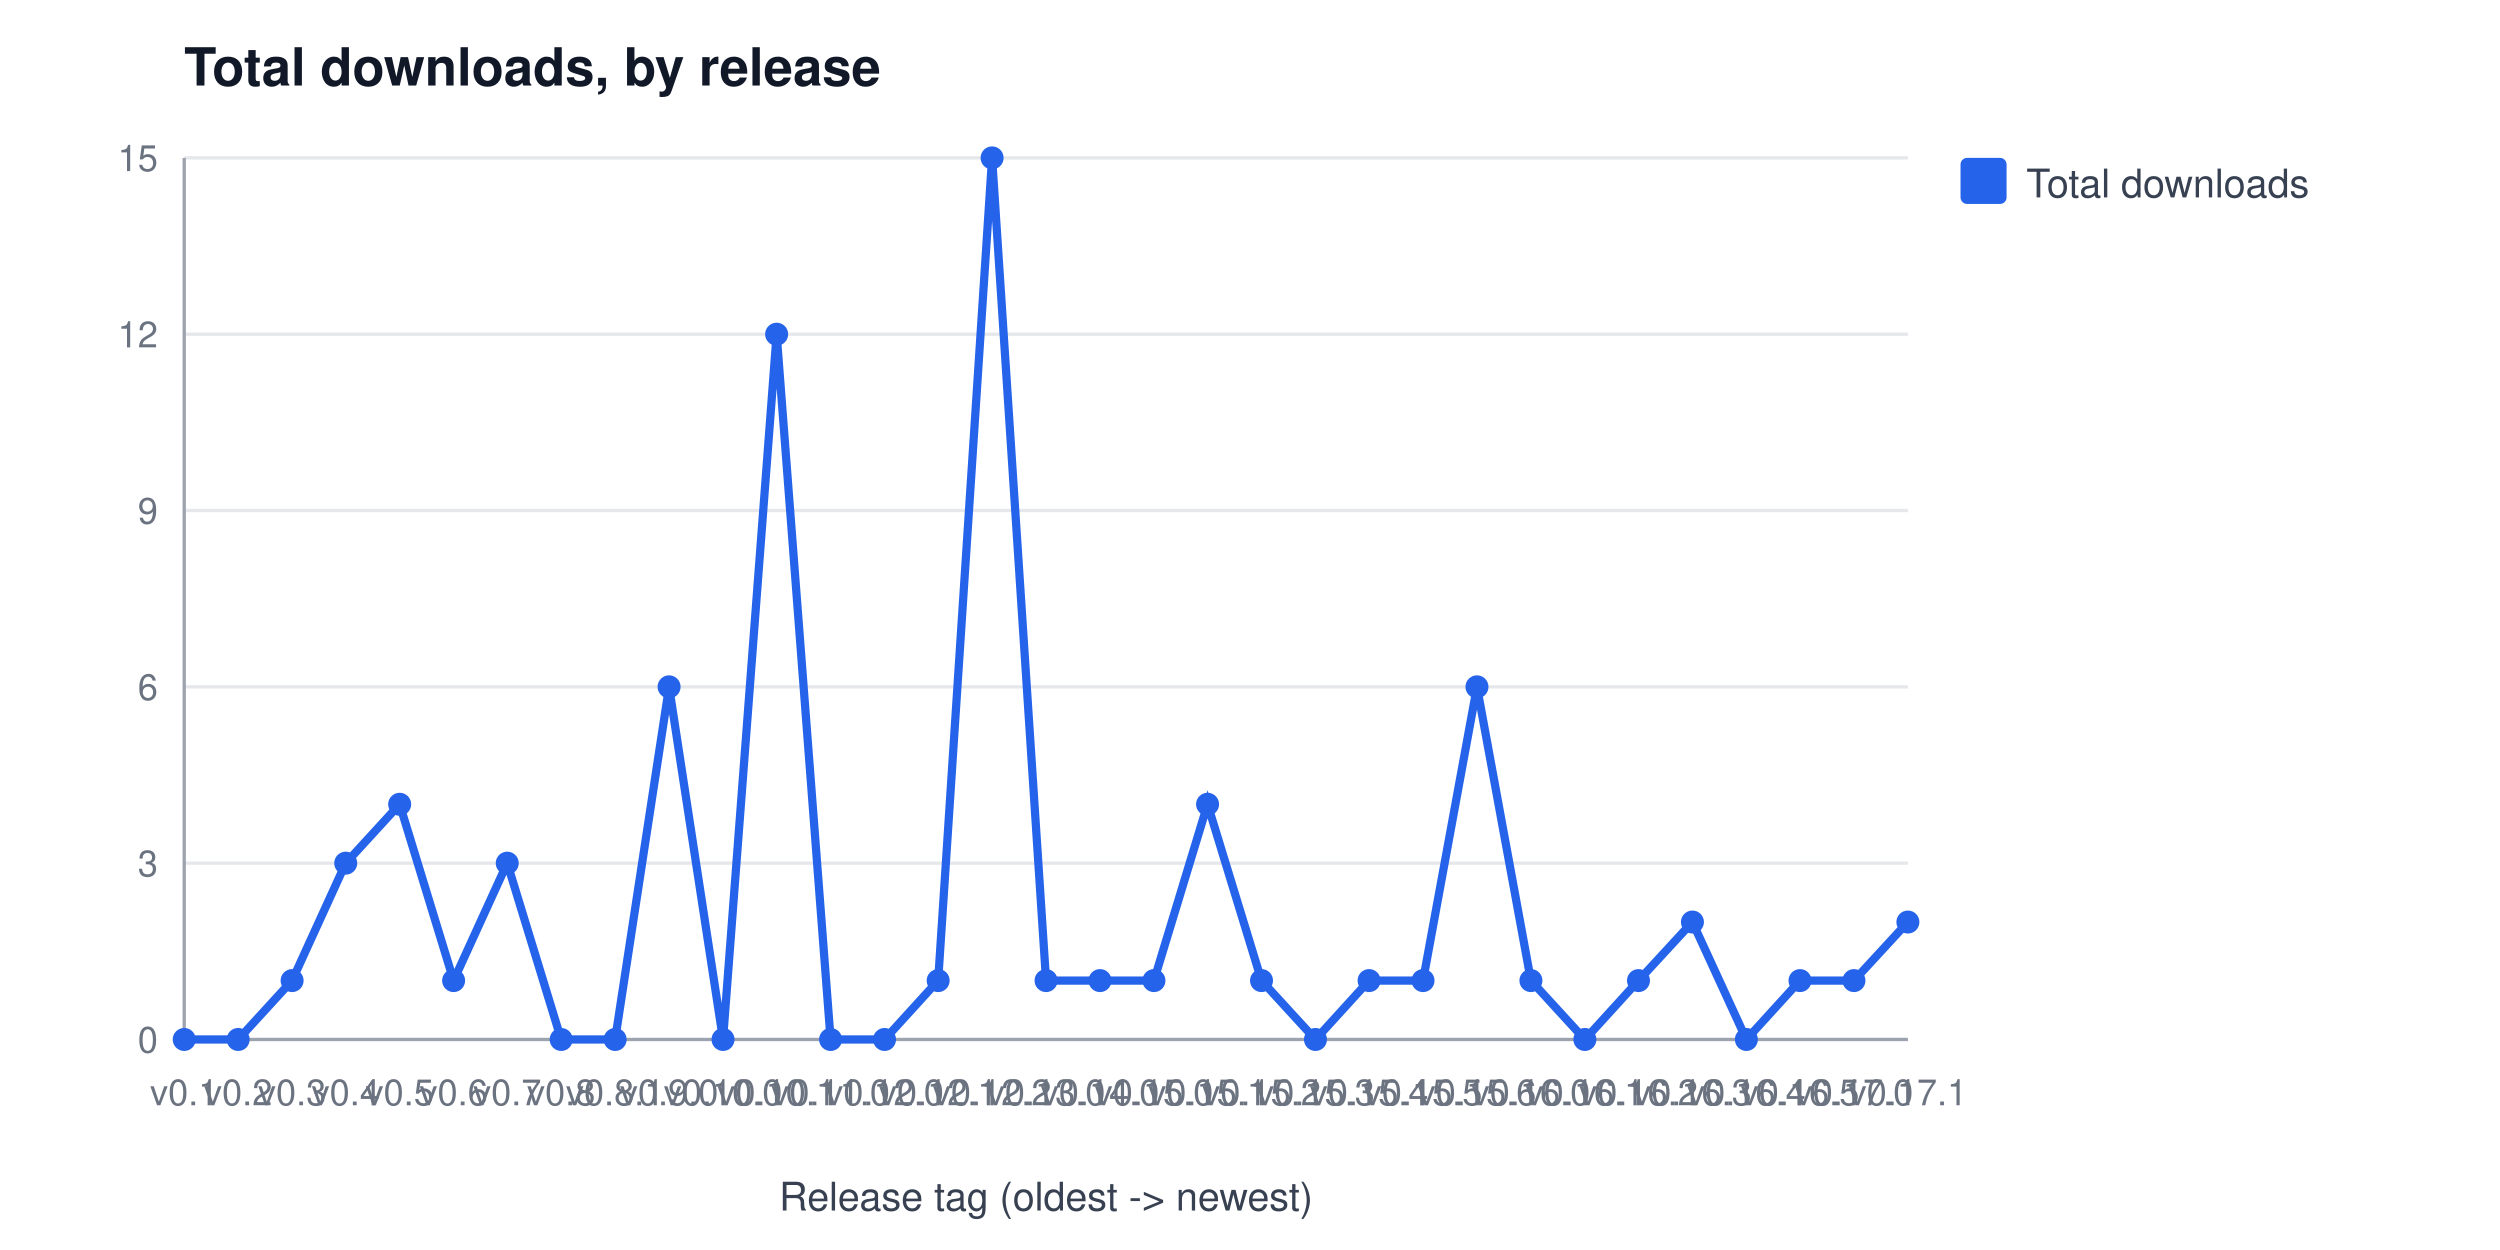
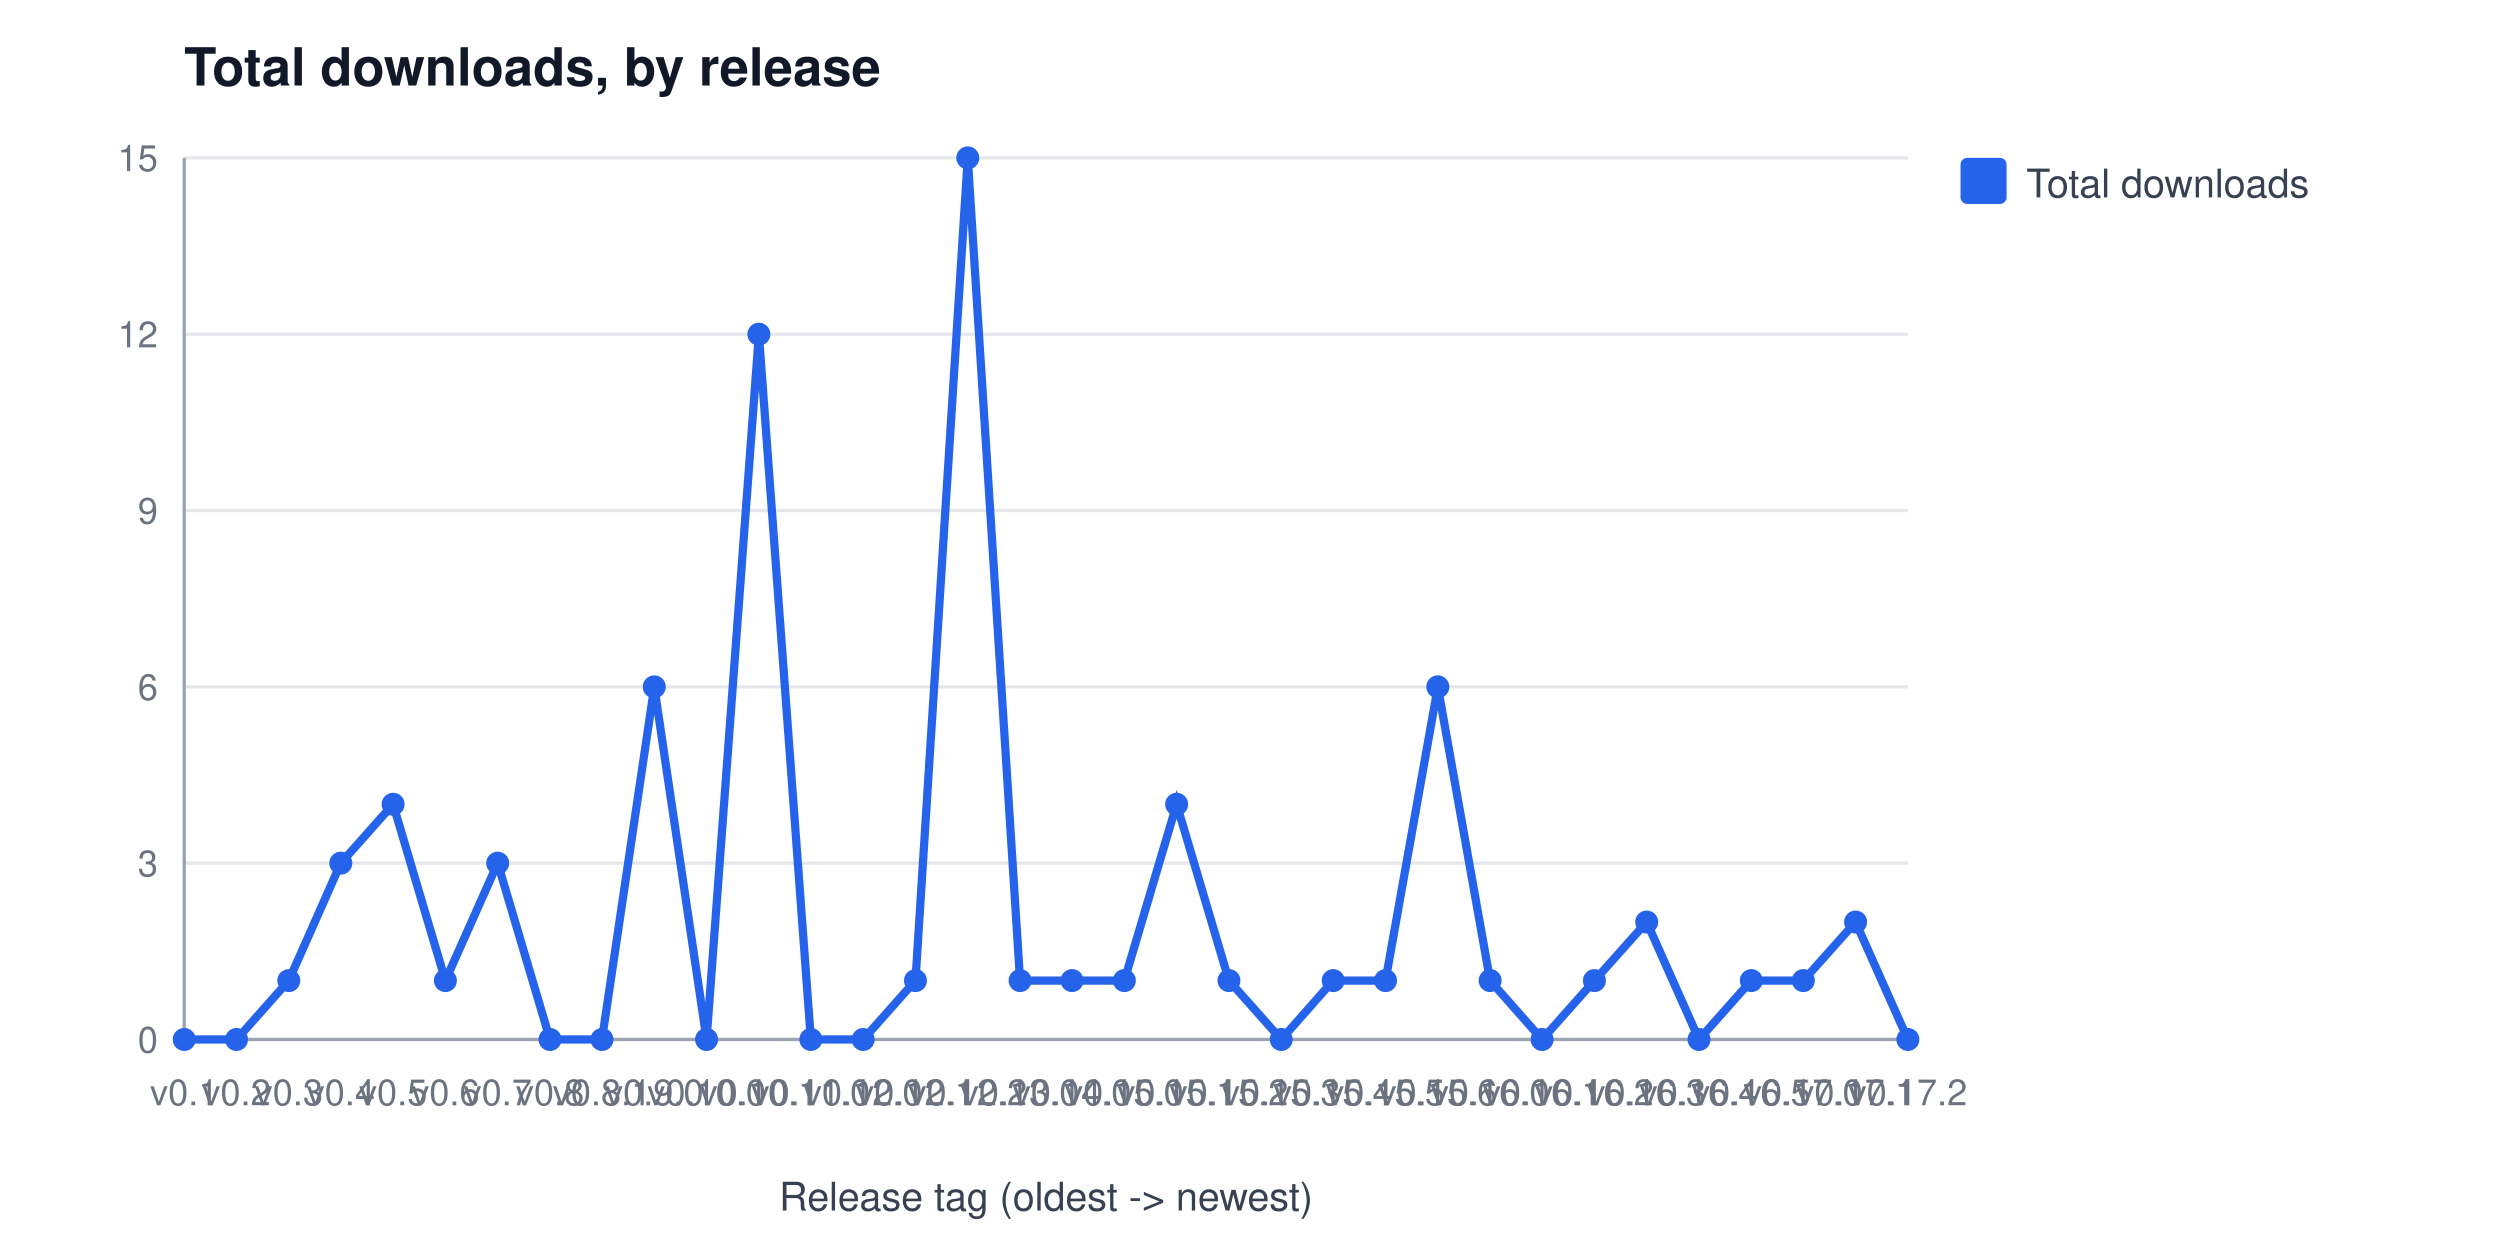
<svg xmlns="http://www.w3.org/2000/svg" width="760" height="380" viewBox="0 0 760 380" font-family="Segoe UI, Helvetica, Arial, sans-serif" role="img" aria-label="Total downloads, by release">
  <rect width="760" height="380" fill="#ffffff" />
  <text x="56" y="26" font-size="16" font-weight="600" fill="#111827">Total downloads, by release</text>
  <line x1="56" y1="316.0" x2="580" y2="316.0" stroke="#e5e7eb" stroke-width="1" />
  <text x="48" y="320.0" font-size="11" fill="#6b7280" text-anchor="end">0</text>
  <line x1="56" y1="262.4" x2="580" y2="262.4" stroke="#e5e7eb" stroke-width="1" />
  <text x="48" y="266.4" font-size="11" fill="#6b7280" text-anchor="end">3</text>
  <line x1="56" y1="208.8" x2="580" y2="208.8" stroke="#e5e7eb" stroke-width="1" />
  <text x="48" y="212.8" font-size="11" fill="#6b7280" text-anchor="end">6</text>
  <line x1="56" y1="155.2" x2="580" y2="155.2" stroke="#e5e7eb" stroke-width="1" />
  <text x="48" y="159.2" font-size="11" fill="#6b7280" text-anchor="end">9</text>
  <line x1="56" y1="101.6" x2="580" y2="101.6" stroke="#e5e7eb" stroke-width="1" />
  <text x="48" y="105.6" font-size="11" fill="#6b7280" text-anchor="end">12</text>
  <line x1="56" y1="48.0" x2="580" y2="48.0" stroke="#e5e7eb" stroke-width="1" />
  <text x="48" y="52.0" font-size="11" fill="#6b7280" text-anchor="end">15</text>
  <line x1="56" y1="48" x2="56" y2="316" stroke="#9ca3af" stroke-width="1" />
  <line x1="56" y1="316" x2="580" y2="316" stroke="#9ca3af" stroke-width="1" />
  <text x="56.0" y="336" font-size="11" fill="#6b7280" text-anchor="middle">v0.1</text>
-   <text x="72.4" y="336" font-size="11" fill="#6b7280" text-anchor="middle">v0.2</text>
-   <text x="88.8" y="336" font-size="11" fill="#6b7280" text-anchor="middle">v0.3</text>
-   <text x="105.1" y="336" font-size="11" fill="#6b7280" text-anchor="middle">v0.4</text>
-   <text x="121.5" y="336" font-size="11" fill="#6b7280" text-anchor="middle">v0.5</text>
-   <text x="137.9" y="336" font-size="11" fill="#6b7280" text-anchor="middle">v0.6</text>
-   <text x="154.2" y="336" font-size="11" fill="#6b7280" text-anchor="middle">v0.7</text>
-   <text x="170.6" y="336" font-size="11" fill="#6b7280" text-anchor="middle">v0.8</text>
-   <text x="187.0" y="336" font-size="11" fill="#6b7280" text-anchor="middle">v0.8.1</text>
-   <text x="203.4" y="336" font-size="11" fill="#6b7280" text-anchor="middle">v0.9.0</text>
-   <text x="219.8" y="336" font-size="11" fill="#6b7280" text-anchor="middle">v0.10.0</text>
-   <text x="236.1" y="336" font-size="11" fill="#6b7280" text-anchor="middle">v0.10.1</text>
-   <text x="252.5" y="336" font-size="11" fill="#6b7280" text-anchor="middle">v0.11.0</text>
-   <text x="268.9" y="336" font-size="11" fill="#6b7280" text-anchor="middle">v0.12.0</text>
-   <text x="285.2" y="336" font-size="11" fill="#6b7280" text-anchor="middle">v0.12.1</text>
-   <text x="301.6" y="336" font-size="11" fill="#6b7280" text-anchor="middle">v0.12.2</text>
-   <text x="318.0" y="336" font-size="11" fill="#6b7280" text-anchor="middle">v0.13.0</text>
-   <text x="334.4" y="336" font-size="11" fill="#6b7280" text-anchor="middle">v0.14.0</text>
-   <text x="350.8" y="336" font-size="11" fill="#6b7280" text-anchor="middle">v0.15.0</text>
-   <text x="367.1" y="336" font-size="11" fill="#6b7280" text-anchor="middle">v0.15.1</text>
-   <text x="383.5" y="336" font-size="11" fill="#6b7280" text-anchor="middle">v0.15.2</text>
-   <text x="399.9" y="336" font-size="11" fill="#6b7280" text-anchor="middle">v0.15.3</text>
-   <text x="416.2" y="336" font-size="11" fill="#6b7280" text-anchor="middle">v0.15.4</text>
-   <text x="432.6" y="336" font-size="11" fill="#6b7280" text-anchor="middle">v0.15.5</text>
-   <text x="449.0" y="336" font-size="11" fill="#6b7280" text-anchor="middle">v0.15.6</text>
-   <text x="465.4" y="336" font-size="11" fill="#6b7280" text-anchor="middle">v0.16.0</text>
-   <text x="481.8" y="336" font-size="11" fill="#6b7280" text-anchor="middle">v0.16.1</text>
-   <text x="498.1" y="336" font-size="11" fill="#6b7280" text-anchor="middle">v0.16.2</text>
-   <text x="514.5" y="336" font-size="11" fill="#6b7280" text-anchor="middle">v0.16.3</text>
-   <text x="530.9" y="336" font-size="11" fill="#6b7280" text-anchor="middle">v0.16.4</text>
-   <text x="547.2" y="336" font-size="11" fill="#6b7280" text-anchor="middle">v0.16.5</text>
-   <text x="563.6" y="336" font-size="11" fill="#6b7280" text-anchor="middle">v0.17.0</text>
-   <text x="580.0" y="336" font-size="11" fill="#6b7280" text-anchor="middle">v0.17.1</text>
+   <text x="71.9" y="336" font-size="11" fill="#6b7280" text-anchor="middle">v0.2</text>
+   <text x="87.8" y="336" font-size="11" fill="#6b7280" text-anchor="middle">v0.3</text>
+   <text x="103.6" y="336" font-size="11" fill="#6b7280" text-anchor="middle">v0.4</text>
+   <text x="119.5" y="336" font-size="11" fill="#6b7280" text-anchor="middle">v0.5</text>
+   <text x="135.4" y="336" font-size="11" fill="#6b7280" text-anchor="middle">v0.6</text>
+   <text x="151.3" y="336" font-size="11" fill="#6b7280" text-anchor="middle">v0.7</text>
+   <text x="167.2" y="336" font-size="11" fill="#6b7280" text-anchor="middle">v0.8</text>
+   <text x="183.0" y="336" font-size="11" fill="#6b7280" text-anchor="middle">v0.8.1</text>
+   <text x="198.9" y="336" font-size="11" fill="#6b7280" text-anchor="middle">v0.9.0</text>
+   <text x="214.8" y="336" font-size="11" fill="#6b7280" text-anchor="middle">v0.10.0</text>
+   <text x="230.7" y="336" font-size="11" fill="#6b7280" text-anchor="middle">v0.10.1</text>
+   <text x="246.5" y="336" font-size="11" fill="#6b7280" text-anchor="middle">v0.11.0</text>
+   <text x="262.4" y="336" font-size="11" fill="#6b7280" text-anchor="middle">v0.12.0</text>
+   <text x="278.3" y="336" font-size="11" fill="#6b7280" text-anchor="middle">v0.12.1</text>
+   <text x="294.2" y="336" font-size="11" fill="#6b7280" text-anchor="middle">v0.12.2</text>
+   <text x="310.1" y="336" font-size="11" fill="#6b7280" text-anchor="middle">v0.13.0</text>
+   <text x="325.9" y="336" font-size="11" fill="#6b7280" text-anchor="middle">v0.14.0</text>
+   <text x="341.8" y="336" font-size="11" fill="#6b7280" text-anchor="middle">v0.15.0</text>
+   <text x="357.7" y="336" font-size="11" fill="#6b7280" text-anchor="middle">v0.15.1</text>
+   <text x="373.6" y="336" font-size="11" fill="#6b7280" text-anchor="middle">v0.15.2</text>
+   <text x="389.5" y="336" font-size="11" fill="#6b7280" text-anchor="middle">v0.15.3</text>
+   <text x="405.3" y="336" font-size="11" fill="#6b7280" text-anchor="middle">v0.15.4</text>
+   <text x="421.2" y="336" font-size="11" fill="#6b7280" text-anchor="middle">v0.15.5</text>
+   <text x="437.1" y="336" font-size="11" fill="#6b7280" text-anchor="middle">v0.15.6</text>
+   <text x="453.0" y="336" font-size="11" fill="#6b7280" text-anchor="middle">v0.16.0</text>
+   <text x="468.8" y="336" font-size="11" fill="#6b7280" text-anchor="middle">v0.16.1</text>
+   <text x="484.7" y="336" font-size="11" fill="#6b7280" text-anchor="middle">v0.16.2</text>
+   <text x="500.6" y="336" font-size="11" fill="#6b7280" text-anchor="middle">v0.16.3</text>
+   <text x="516.5" y="336" font-size="11" fill="#6b7280" text-anchor="middle">v0.16.4</text>
+   <text x="532.4" y="336" font-size="11" fill="#6b7280" text-anchor="middle">v0.16.5</text>
+   <text x="548.2" y="336" font-size="11" fill="#6b7280" text-anchor="middle">v0.17.0</text>
+   <text x="564.1" y="336" font-size="11" fill="#6b7280" text-anchor="middle">v0.17.1</text>
+   <text x="580.0" y="336" font-size="11" fill="#6b7280" text-anchor="middle">v0.17.2</text>
  <text x="318" y="368" font-size="12" fill="#374151" text-anchor="middle">Release tag (oldest -&gt; newest)</text>
-   <polyline points="56.0,316.0 72.4,316.0 88.8,298.1 105.1,262.4 121.5,244.5 137.9,298.1 154.2,262.4 170.6,316.0 187.0,316.0 203.4,208.8 219.8,316.0 236.1,101.6 252.5,316.0 268.9,316.0 285.2,298.1 301.6,48.0 318.0,298.1 334.4,298.1 350.8,298.1 367.1,244.5 383.5,298.1 399.9,316.0 416.2,298.1 432.6,298.1 449.0,208.8 465.4,298.1 481.8,316.0 498.1,298.1 514.5,280.3 530.9,316.0 547.2,298.1 563.6,298.1 580.0,280.3" fill="none" stroke="#2563eb" stroke-width="2.5" />
+   <polyline points="56.0,316.0 71.9,316.0 87.8,298.1 103.6,262.4 119.5,244.5 135.4,298.1 151.3,262.4 167.2,316.0 183.0,316.0 198.9,208.8 214.8,316.0 230.7,101.6 246.5,316.0 262.4,316.0 278.3,298.1 294.2,48.0 310.1,298.1 325.9,298.1 341.8,298.1 357.7,244.5 373.6,298.1 389.5,316.0 405.3,298.1 421.2,298.1 437.1,208.8 453.0,298.1 468.8,316.0 484.7,298.1 500.6,280.3 516.5,316.0 532.4,298.1 548.2,298.1 564.1,280.3 580.0,316.0" fill="none" stroke="#2563eb" stroke-width="2.5" />
  <circle cx="56.0" cy="316.0" r="3.5" fill="#2563eb" />
-   <circle cx="72.4" cy="316.0" r="3.5" fill="#2563eb" />
-   <circle cx="88.8" cy="298.1" r="3.5" fill="#2563eb" />
-   <circle cx="105.1" cy="262.4" r="3.5" fill="#2563eb" />
-   <circle cx="121.5" cy="244.5" r="3.5" fill="#2563eb" />
-   <circle cx="137.9" cy="298.1" r="3.5" fill="#2563eb" />
-   <circle cx="154.2" cy="262.4" r="3.5" fill="#2563eb" />
-   <circle cx="170.6" cy="316.0" r="3.5" fill="#2563eb" />
-   <circle cx="187.0" cy="316.0" r="3.5" fill="#2563eb" />
-   <circle cx="203.4" cy="208.8" r="3.5" fill="#2563eb" />
-   <circle cx="219.8" cy="316.0" r="3.5" fill="#2563eb" />
-   <circle cx="236.1" cy="101.6" r="3.5" fill="#2563eb" />
-   <circle cx="252.5" cy="316.0" r="3.5" fill="#2563eb" />
-   <circle cx="268.9" cy="316.0" r="3.5" fill="#2563eb" />
-   <circle cx="285.2" cy="298.1" r="3.5" fill="#2563eb" />
-   <circle cx="301.6" cy="48.0" r="3.5" fill="#2563eb" />
-   <circle cx="318.0" cy="298.1" r="3.5" fill="#2563eb" />
-   <circle cx="334.4" cy="298.1" r="3.5" fill="#2563eb" />
-   <circle cx="350.8" cy="298.1" r="3.5" fill="#2563eb" />
-   <circle cx="367.1" cy="244.5" r="3.5" fill="#2563eb" />
-   <circle cx="383.5" cy="298.1" r="3.5" fill="#2563eb" />
-   <circle cx="399.9" cy="316.0" r="3.5" fill="#2563eb" />
-   <circle cx="416.2" cy="298.1" r="3.5" fill="#2563eb" />
-   <circle cx="432.6" cy="298.1" r="3.5" fill="#2563eb" />
-   <circle cx="449.0" cy="208.8" r="3.5" fill="#2563eb" />
-   <circle cx="465.4" cy="298.1" r="3.5" fill="#2563eb" />
-   <circle cx="481.8" cy="316.0" r="3.5" fill="#2563eb" />
-   <circle cx="498.1" cy="298.1" r="3.5" fill="#2563eb" />
-   <circle cx="514.5" cy="280.3" r="3.5" fill="#2563eb" />
-   <circle cx="530.9" cy="316.0" r="3.5" fill="#2563eb" />
-   <circle cx="547.2" cy="298.1" r="3.5" fill="#2563eb" />
-   <circle cx="563.6" cy="298.1" r="3.5" fill="#2563eb" />
-   <circle cx="580.0" cy="280.3" r="3.5" fill="#2563eb" />
+   <circle cx="71.9" cy="316.0" r="3.5" fill="#2563eb" />
+   <circle cx="87.8" cy="298.1" r="3.5" fill="#2563eb" />
+   <circle cx="103.6" cy="262.4" r="3.5" fill="#2563eb" />
+   <circle cx="119.5" cy="244.5" r="3.5" fill="#2563eb" />
+   <circle cx="135.4" cy="298.1" r="3.5" fill="#2563eb" />
+   <circle cx="151.3" cy="262.4" r="3.5" fill="#2563eb" />
+   <circle cx="167.2" cy="316.0" r="3.5" fill="#2563eb" />
+   <circle cx="183.0" cy="316.0" r="3.5" fill="#2563eb" />
+   <circle cx="198.9" cy="208.8" r="3.5" fill="#2563eb" />
+   <circle cx="214.8" cy="316.0" r="3.5" fill="#2563eb" />
+   <circle cx="230.7" cy="101.6" r="3.5" fill="#2563eb" />
+   <circle cx="246.5" cy="316.0" r="3.5" fill="#2563eb" />
+   <circle cx="262.4" cy="316.0" r="3.5" fill="#2563eb" />
+   <circle cx="278.3" cy="298.1" r="3.5" fill="#2563eb" />
+   <circle cx="294.2" cy="48.0" r="3.5" fill="#2563eb" />
+   <circle cx="310.1" cy="298.1" r="3.5" fill="#2563eb" />
+   <circle cx="325.9" cy="298.1" r="3.5" fill="#2563eb" />
+   <circle cx="341.8" cy="298.1" r="3.5" fill="#2563eb" />
+   <circle cx="357.7" cy="244.5" r="3.5" fill="#2563eb" />
+   <circle cx="373.6" cy="298.1" r="3.5" fill="#2563eb" />
+   <circle cx="389.5" cy="316.0" r="3.5" fill="#2563eb" />
+   <circle cx="405.3" cy="298.1" r="3.5" fill="#2563eb" />
+   <circle cx="421.2" cy="298.1" r="3.5" fill="#2563eb" />
+   <circle cx="437.1" cy="208.8" r="3.5" fill="#2563eb" />
+   <circle cx="453.0" cy="298.1" r="3.5" fill="#2563eb" />
+   <circle cx="468.8" cy="316.0" r="3.5" fill="#2563eb" />
+   <circle cx="484.7" cy="298.1" r="3.5" fill="#2563eb" />
+   <circle cx="500.6" cy="280.3" r="3.5" fill="#2563eb" />
+   <circle cx="516.5" cy="316.0" r="3.5" fill="#2563eb" />
+   <circle cx="532.4" cy="298.1" r="3.5" fill="#2563eb" />
+   <circle cx="548.2" cy="298.1" r="3.5" fill="#2563eb" />
+   <circle cx="564.1" cy="280.3" r="3.5" fill="#2563eb" />
+   <circle cx="580.0" cy="316.0" r="3.5" fill="#2563eb" />
  <rect x="596" y="48" width="14" height="14" rx="2" fill="#2563eb" />
  <text x="616" y="60" font-size="12" fill="#374151">Total downloads</text>
</svg>
